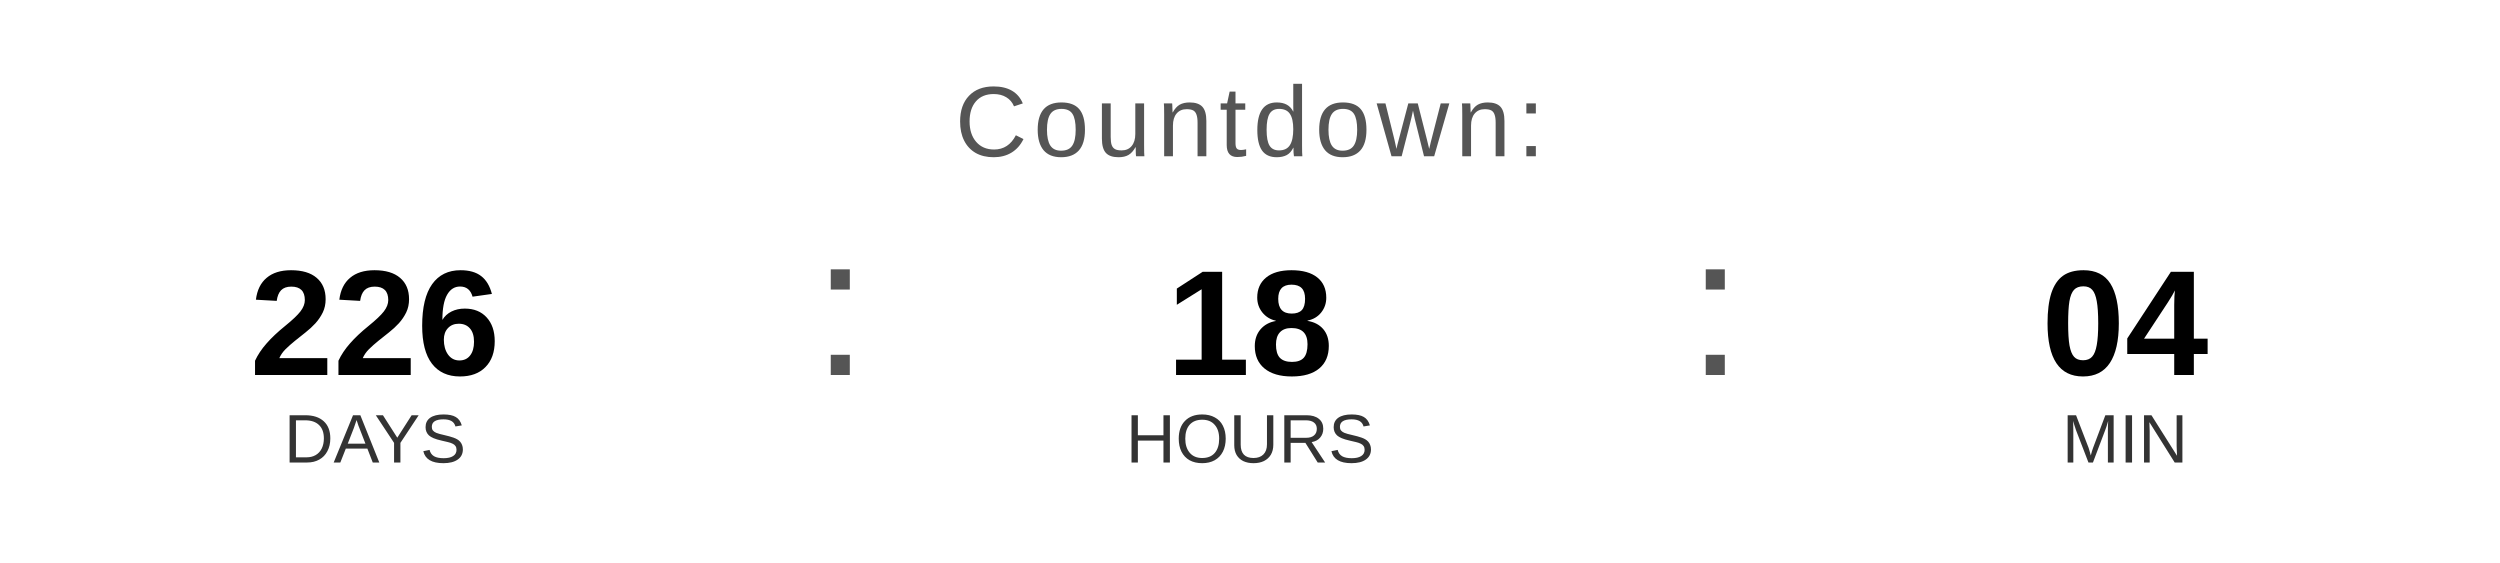
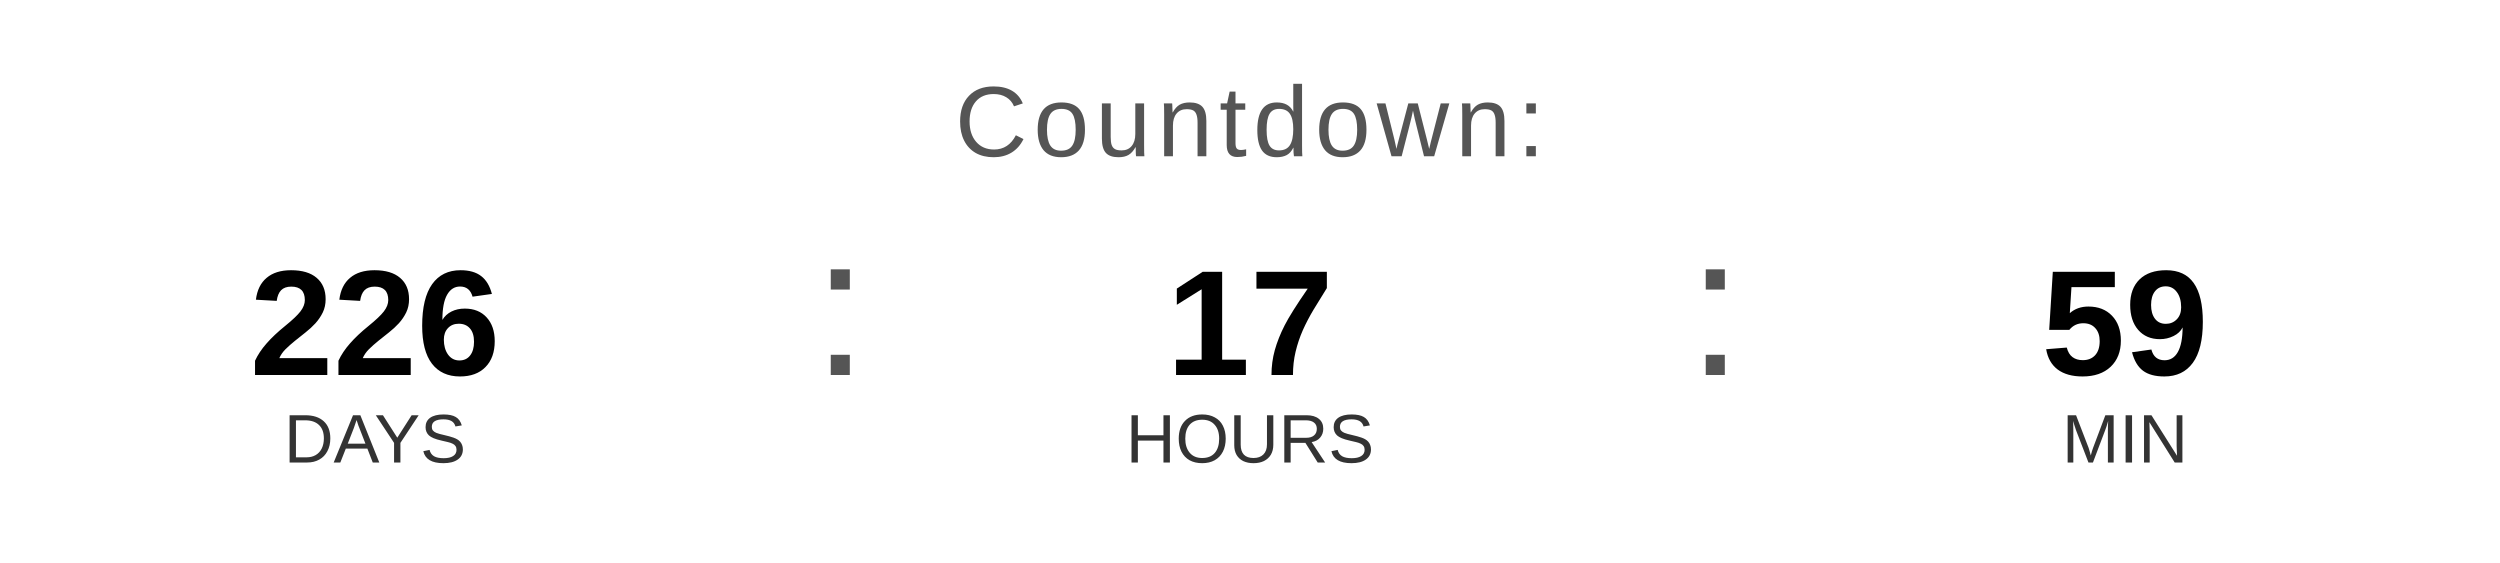
<svg xmlns="http://www.w3.org/2000/svg" width="400" height="90" viewBox="0 0 400 90">
  <text x="200" y="25" font-family="Arial, Helvetica, sans-serif" font-size="16" fill="#555555" text-anchor="middle" letter-spacing="1">
    Countdown:
  </text>
  <text x="60" y="60" font-family="Arial, Helvetica, sans-serif" font-size="24" font-weight="bold" fill="#000000" text-anchor="middle">226</text>
  <text x="60" y="74" font-family="Arial, Helvetica, sans-serif" font-size="11" fill="#333333" text-anchor="middle">DAYS</text>
  <text x="130" y="60" font-family="Arial, sans-serif" font-size="32" fill="#555555">:</text>
-   <text x="200" y="60" font-family="Arial, Helvetica, sans-serif" font-size="24" font-weight="bold" fill="#000000" text-anchor="middle">18</text>
+   <text x="200" y="60" font-family="Arial, Helvetica, sans-serif" font-size="24" font-weight="bold" fill="#000000" text-anchor="middle">17</text>
  <text x="200" y="74" font-family="Arial, Helvetica, sans-serif" font-size="11" fill="#333333" text-anchor="middle">HOURS</text>
  <text x="270" y="60" font-family="Arial, sans-serif" font-size="32" fill="#555555">:</text>
-   <text x="340" y="60" font-family="Arial, Helvetica, sans-serif" font-size="24" font-weight="bold" fill="#000000" text-anchor="middle">04</text>
+   <text x="340" y="60" font-family="Arial, Helvetica, sans-serif" font-size="24" font-weight="bold" fill="#000000" text-anchor="middle">59</text>
  <text x="340" y="74" font-family="Arial, Helvetica, sans-serif" font-size="11" fill="#333333" text-anchor="middle">MIN</text>
</svg>
